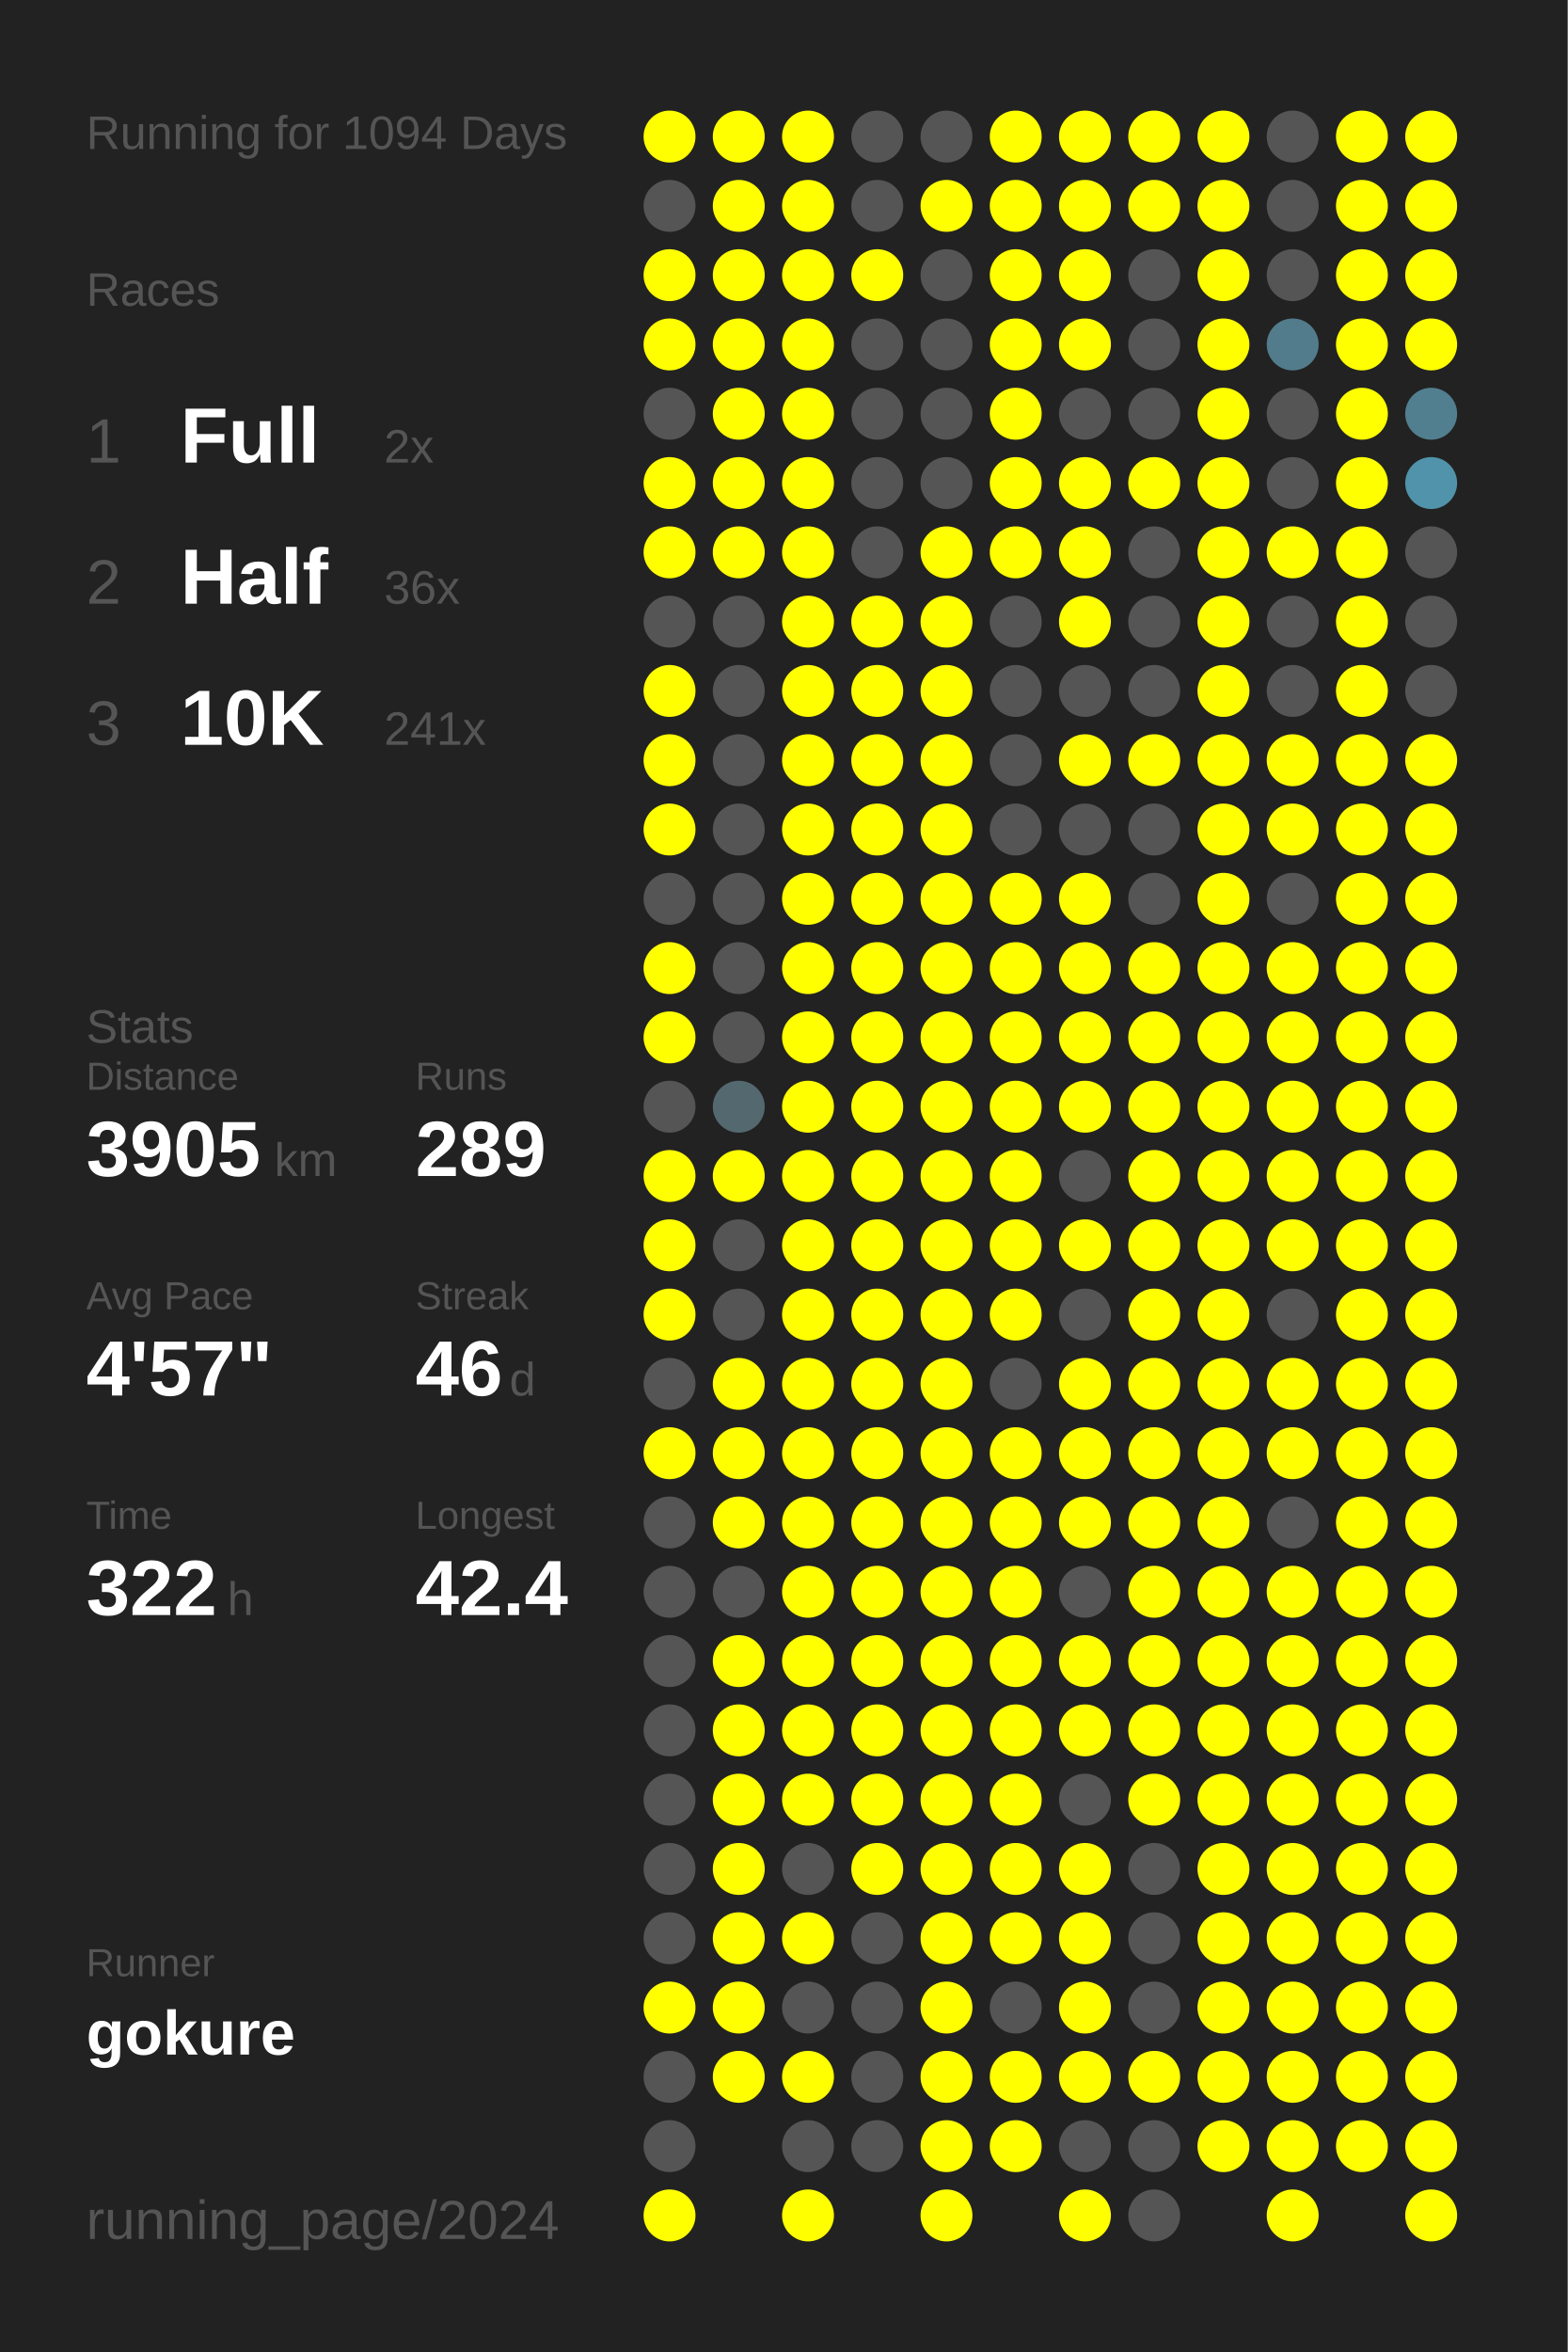
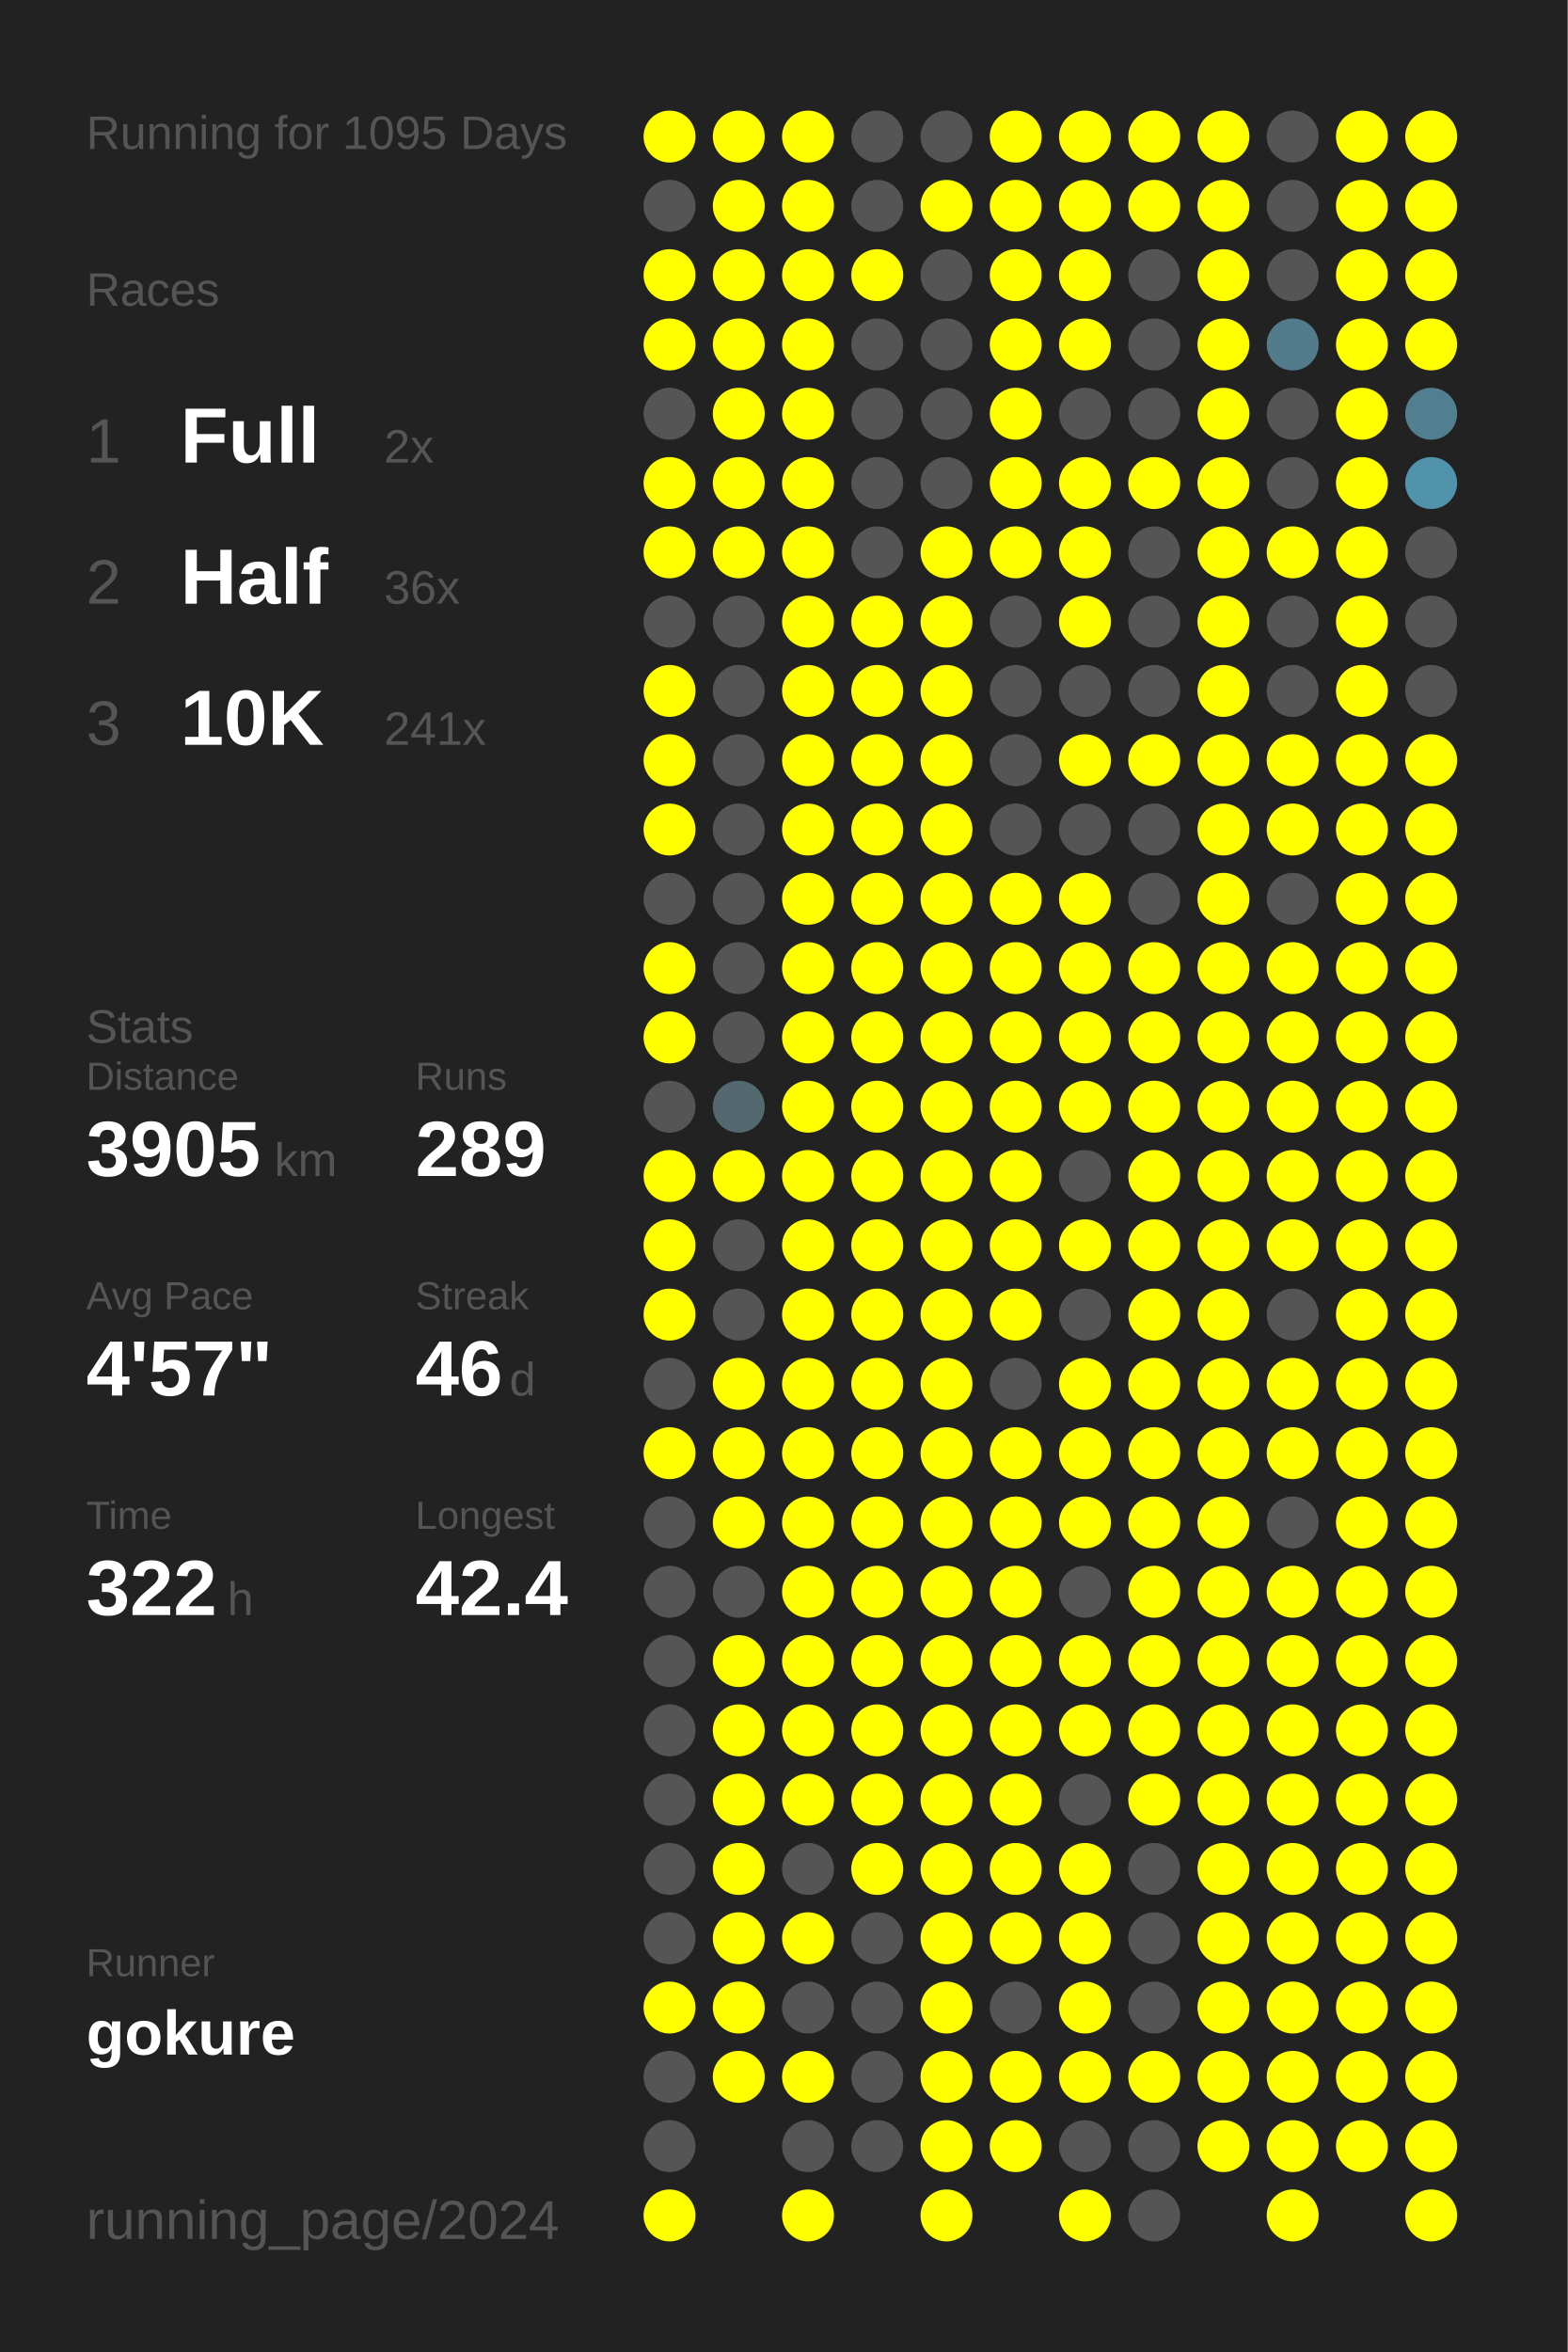
<svg xmlns="http://www.w3.org/2000/svg" baseProfile="full" height="300mm" version="1.1" viewBox="0,0,200,300" width="200mm">
  <defs />
  <rect fill="#222222" height="300" width="200" x="0" y="0" />
-   <text fill="#555555" style="font-size:6px; font-family:Arial;" x="11" y="19">Running for 1094 Days</text>
+   <text fill="#555555" style="font-size:6px; font-family:Arial;" x="11" y="19">Running for 1095 Days</text>
  <text fill="#555555" style="font-size:6px; font-family:Arial;" x="11" y="39">Races</text>
  <text fill="#555555" style="font-size:8px; font-family:Arial;" x="11" y="59">1</text>
  <text fill="#FFFFFF" style="font-size:10px; font-family:Arial; font-weight:bold;" x="23" y="59">Full</text>
  <text fill="#555555" style="font-size:6px; font-family:Arial;" x="49" y="59">2x</text>
  <text fill="#555555" style="font-size:8px; font-family:Arial;" x="11" y="77">2</text>
  <text fill="#FFFFFF" style="font-size:10px; font-family:Arial; font-weight:bold;" x="23" y="77">Half</text>
  <text fill="#555555" style="font-size:6px; font-family:Arial;" x="49" y="77">36x</text>
  <text fill="#555555" style="font-size:8px; font-family:Arial;" x="11" y="95">3</text>
  <text fill="#FFFFFF" style="font-size:10px; font-family:Arial; font-weight:bold;" x="23" y="95">10K</text>
  <text fill="#555555" style="font-size:6px; font-family:Arial;" x="49" y="95">241x</text>
  <text fill="#555555" style="font-size:6px; font-family:Arial;" x="11" y="133">Stats</text>
  <text fill="#555555" style="font-size:5px; font-family:Arial;" x="11" y="139">Distance</text>
  <text fill="#FFFFFF" style="font-size:10px; font-family:Arial; font-weight:bold;" x="11" y="150">3905</text>
  <text fill="#555555" style="font-size:6px; font-family:Arial;" x="35" y="150">km</text>
  <text fill="#555555" style="font-size:5px; font-family:Arial;" x="53" y="139">Runs</text>
  <text fill="#FFFFFF" style="font-size:10px; font-family:Arial; font-weight:bold;" x="53" y="150">289</text>
  <text fill="#555555" style="font-size:5px; font-family:Arial;" x="11" y="167">Avg Pace</text>
  <text fill="#FFFFFF" style="font-size:10px; font-family:Arial; font-weight:bold;" x="11" y="178">4'57"</text>
  <text fill="#555555" style="font-size:5px; font-family:Arial;" x="53" y="167">Streak</text>
  <text fill="#FFFFFF" style="font-size:10px; font-family:Arial; font-weight:bold;" x="53" y="178">46</text>
  <text fill="#555555" style="font-size:6px; font-family:Arial;" x="65" y="178">d</text>
  <text fill="#555555" style="font-size:5px; font-family:Arial;" x="11" y="195">Time</text>
  <text fill="#FFFFFF" style="font-size:10px; font-family:Arial; font-weight:bold;" x="11" y="206">322</text>
  <text fill="#555555" style="font-size:6px; font-family:Arial;" x="29" y="206">h</text>
  <text fill="#555555" style="font-size:5px; font-family:Arial;" x="53" y="195">Longest</text>
  <text fill="#FFFFFF" style="font-size:10px; font-family:Arial; font-weight:bold;" x="53" y="206">42.4</text>
  <text fill="#555555" style="font-size:5px; font-family:Arial;" x="11" y="252.065">Runner</text>
  <text fill="#FFFFFF" style="font-size:8px; font-family:Arial; font-weight:bold;" x="11" y="262.065">gokure</text>
  <text fill="#555555" style="font-size:7px; font-family:Arial;" x="11" y="285.581">running_page/2024</text>
  <circle cx="85.417" cy="17.419" fill="#FFFF00" r="3.312" />
  <circle cx="85.417" cy="26.258" fill="#555555" r="3.312" />
  <circle cx="85.417" cy="35.097" fill="#FFFF00" r="3.312" />
  <circle cx="85.417" cy="43.935" fill="#FFFF00" r="3.312" />
  <circle cx="85.417" cy="52.774" fill="#555555" r="3.312" />
  <circle cx="85.417" cy="61.613" fill="#FFFF00" r="3.312" />
  <circle cx="85.417" cy="70.452" fill="#FFFF00" r="3.312" />
  <circle cx="85.417" cy="79.29" fill="#555555" r="3.312" />
  <circle cx="85.417" cy="88.129" fill="#FFFF00" r="3.312" />
  <circle cx="85.417" cy="96.968" fill="#FFFF00" r="3.312" />
  <circle cx="85.417" cy="105.806" fill="#FFFF00" r="3.312" />
  <circle cx="85.417" cy="114.645" fill="#555555" r="3.312" />
  <circle cx="85.417" cy="123.484" fill="#FFFF00" r="3.312" />
  <circle cx="85.417" cy="132.323" fill="#FFFF00" r="3.312" />
  <circle cx="85.417" cy="141.161" fill="#555555" r="3.312" />
  <circle cx="85.417" cy="150" fill="#FFFF00" r="3.312" />
  <circle cx="85.417" cy="158.839" fill="#FFFF00" r="3.312" />
  <circle cx="85.417" cy="167.677" fill="#FFFF00" r="3.312" />
  <circle cx="85.417" cy="176.516" fill="#555555" r="3.312" />
  <circle cx="85.417" cy="185.355" fill="#FFFF00" r="3.312" />
  <circle cx="85.417" cy="194.194" fill="#555555" r="3.312" />
  <circle cx="85.417" cy="203.032" fill="#555555" r="3.312" />
  <circle cx="85.417" cy="211.871" fill="#555555" r="3.312" />
  <circle cx="85.417" cy="220.71" fill="#555555" r="3.312" />
  <circle cx="85.417" cy="229.548" fill="#555555" r="3.312" />
  <circle cx="85.417" cy="238.387" fill="#555555" r="3.312" />
  <circle cx="85.417" cy="247.226" fill="#555555" r="3.312" />
  <circle cx="85.417" cy="256.065" fill="#FFFF00" r="3.312" />
  <circle cx="85.417" cy="264.903" fill="#555555" r="3.312" />
  <circle cx="85.417" cy="273.742" fill="#555555" r="3.312" />
  <circle cx="85.417" cy="282.581" fill="#FFFF00" r="3.312" />
  <circle cx="94.25" cy="17.419" fill="#FFFF00" r="3.312" />
  <circle cx="94.25" cy="26.258" fill="#FFFF00" r="3.312" />
  <circle cx="94.25" cy="35.097" fill="#FFFF00" r="3.312" />
  <circle cx="94.25" cy="43.935" fill="#FFFF00" r="3.312" />
  <circle cx="94.25" cy="52.774" fill="#FFFF00" r="3.312" />
  <circle cx="94.25" cy="61.613" fill="#FFFF00" r="3.312" />
  <circle cx="94.25" cy="70.452" fill="#FFFF00" r="3.312" />
  <circle cx="94.25" cy="79.29" fill="#555555" r="3.312" />
  <circle cx="94.25" cy="88.129" fill="#555555" r="3.312" />
  <circle cx="94.25" cy="96.968" fill="#555555" r="3.312" />
  <circle cx="94.25" cy="105.806" fill="#555555" r="3.312" />
  <circle cx="94.25" cy="114.645" fill="#555555" r="3.312" />
  <circle cx="94.25" cy="123.484" fill="#555555" r="3.312" />
  <circle cx="94.25" cy="132.323" fill="#555555" r="3.312" />
  <circle cx="94.25" cy="141.161" fill="#53686f" r="3.312" />
  <circle cx="94.25" cy="150" fill="#FFFF00" r="3.312" />
  <circle cx="94.25" cy="158.839" fill="#555555" r="3.312" />
  <circle cx="94.25" cy="167.677" fill="#555555" r="3.312" />
  <circle cx="94.25" cy="176.516" fill="#FFFF00" r="3.312" />
  <circle cx="94.25" cy="185.355" fill="#FFFF00" r="3.312" />
  <circle cx="94.25" cy="194.194" fill="#FFFF00" r="3.312" />
  <circle cx="94.25" cy="203.032" fill="#555555" r="3.312" />
  <circle cx="94.25" cy="211.871" fill="#FFFF00" r="3.312" />
  <circle cx="94.25" cy="220.71" fill="#FFFF00" r="3.312" />
  <circle cx="94.25" cy="229.548" fill="#FFFF00" r="3.312" />
  <circle cx="94.25" cy="238.387" fill="#FFFF00" r="3.312" />
  <circle cx="94.25" cy="247.226" fill="#FFFF00" r="3.312" />
  <circle cx="94.25" cy="256.065" fill="#FFFF00" r="3.312" />
  <circle cx="94.25" cy="264.903" fill="#FFFF00" r="3.312" />
  <circle cx="103.083" cy="17.419" fill="#FFFF00" r="3.312" />
  <circle cx="103.083" cy="26.258" fill="#FFFF00" r="3.312" />
  <circle cx="103.083" cy="35.097" fill="#FFFF00" r="3.312" />
  <circle cx="103.083" cy="43.935" fill="#FFFF00" r="3.312" />
  <circle cx="103.083" cy="52.774" fill="#FFFF00" r="3.312" />
  <circle cx="103.083" cy="61.613" fill="#FFFF00" r="3.312" />
  <circle cx="103.083" cy="70.452" fill="#FFFF00" r="3.312" />
  <circle cx="103.083" cy="79.29" fill="#FFFF00" r="3.312" />
  <circle cx="103.083" cy="88.129" fill="#FFFF00" r="3.312" />
  <circle cx="103.083" cy="96.968" fill="#FFFF00" r="3.312" />
  <circle cx="103.083" cy="105.806" fill="#FFFF00" r="3.312" />
  <circle cx="103.083" cy="114.645" fill="#FFFF00" r="3.312" />
  <circle cx="103.083" cy="123.484" fill="#FFFF00" r="3.312" />
  <circle cx="103.083" cy="132.323" fill="#FFFF00" r="3.312" />
  <circle cx="103.083" cy="141.161" fill="#FFFF00" r="3.312" />
  <circle cx="103.083" cy="150" fill="#FFFF00" r="3.312" />
  <circle cx="103.083" cy="158.839" fill="#FFFF00" r="3.312" />
  <circle cx="103.083" cy="167.677" fill="#FFFF00" r="3.312" />
  <circle cx="103.083" cy="176.516" fill="#FFFF00" r="3.312" />
  <circle cx="103.083" cy="185.355" fill="#FFFF00" r="3.312" />
  <circle cx="103.083" cy="194.194" fill="#FFFF00" r="3.312" />
  <circle cx="103.083" cy="203.032" fill="#FFFF00" r="3.312" />
  <circle cx="103.083" cy="211.871" fill="#FFFF00" r="3.312" />
  <circle cx="103.083" cy="220.71" fill="#FFFF00" r="3.312" />
  <circle cx="103.083" cy="229.548" fill="#FFFF00" r="3.312" />
  <circle cx="103.083" cy="238.387" fill="#555555" r="3.312" />
  <circle cx="103.083" cy="247.226" fill="#FFFF00" r="3.312" />
  <circle cx="103.083" cy="256.065" fill="#555555" r="3.312" />
  <circle cx="103.083" cy="264.903" fill="#FFFF00" r="3.312" />
  <circle cx="103.083" cy="273.742" fill="#555555" r="3.312" />
  <circle cx="103.083" cy="282.581" fill="#FFFF00" r="3.312" />
  <circle cx="111.917" cy="17.419" fill="#555555" r="3.312" />
  <circle cx="111.917" cy="26.258" fill="#555555" r="3.312" />
  <circle cx="111.917" cy="35.097" fill="#FFFF00" r="3.312" />
  <circle cx="111.917" cy="43.935" fill="#555555" r="3.312" />
  <circle cx="111.917" cy="52.774" fill="#555555" r="3.312" />
  <circle cx="111.917" cy="61.613" fill="#555555" r="3.312" />
  <circle cx="111.917" cy="70.452" fill="#555555" r="3.312" />
  <circle cx="111.917" cy="79.29" fill="#FFFF00" r="3.312" />
  <circle cx="111.917" cy="88.129" fill="#FFFF00" r="3.312" />
  <circle cx="111.917" cy="96.968" fill="#FFFF00" r="3.312" />
  <circle cx="111.917" cy="105.806" fill="#FFFF00" r="3.312" />
  <circle cx="111.917" cy="114.645" fill="#FFFF00" r="3.312" />
  <circle cx="111.917" cy="123.484" fill="#FFFF00" r="3.312" />
  <circle cx="111.917" cy="132.323" fill="#FFFF00" r="3.312" />
  <circle cx="111.917" cy="141.161" fill="#FFFF00" r="3.312" />
  <circle cx="111.917" cy="150" fill="#FFFF00" r="3.312" />
  <circle cx="111.917" cy="158.839" fill="#FFFF00" r="3.312" />
  <circle cx="111.917" cy="167.677" fill="#FFFF00" r="3.312" />
  <circle cx="111.917" cy="176.516" fill="#FFFF00" r="3.312" />
  <circle cx="111.917" cy="185.355" fill="#FFFF00" r="3.312" />
  <circle cx="111.917" cy="194.194" fill="#FFFF00" r="3.312" />
  <circle cx="111.917" cy="203.032" fill="#FFFF00" r="3.312" />
  <circle cx="111.917" cy="211.871" fill="#FFFF00" r="3.312" />
  <circle cx="111.917" cy="220.71" fill="#FFFF00" r="3.312" />
  <circle cx="111.917" cy="229.548" fill="#FFFF00" r="3.312" />
  <circle cx="111.917" cy="238.387" fill="#FFFF00" r="3.312" />
  <circle cx="111.917" cy="247.226" fill="#555555" r="3.312" />
  <circle cx="111.917" cy="256.065" fill="#555555" r="3.312" />
  <circle cx="111.917" cy="264.903" fill="#555555" r="3.312" />
  <circle cx="111.917" cy="273.742" fill="#555555" r="3.312" />
  <circle cx="120.75" cy="17.419" fill="#555555" r="3.312" />
  <circle cx="120.75" cy="26.258" fill="#FFFF00" r="3.312" />
  <circle cx="120.75" cy="35.097" fill="#555555" r="3.312" />
  <circle cx="120.75" cy="43.935" fill="#555555" r="3.312" />
  <circle cx="120.75" cy="52.774" fill="#555555" r="3.312" />
  <circle cx="120.75" cy="61.613" fill="#555555" r="3.312" />
  <circle cx="120.75" cy="70.452" fill="#FFFF00" r="3.312" />
  <circle cx="120.75" cy="79.29" fill="#FFFF00" r="3.312" />
  <circle cx="120.75" cy="88.129" fill="#FFFF00" r="3.312" />
  <circle cx="120.75" cy="96.968" fill="#FFFF00" r="3.312" />
  <circle cx="120.75" cy="105.806" fill="#FFFF00" r="3.312" />
  <circle cx="120.75" cy="114.645" fill="#FFFF00" r="3.312" />
  <circle cx="120.75" cy="123.484" fill="#FFFF00" r="3.312" />
  <circle cx="120.75" cy="132.323" fill="#FFFF00" r="3.312" />
  <circle cx="120.75" cy="141.161" fill="#FFFF00" r="3.312" />
  <circle cx="120.75" cy="150" fill="#FFFF00" r="3.312" />
  <circle cx="120.75" cy="158.839" fill="#FFFF00" r="3.312" />
  <circle cx="120.75" cy="167.677" fill="#FFFF00" r="3.312" />
  <circle cx="120.75" cy="176.516" fill="#FFFF00" r="3.312" />
  <circle cx="120.75" cy="185.355" fill="#FFFF00" r="3.312" />
  <circle cx="120.75" cy="194.194" fill="#FFFF00" r="3.312" />
  <circle cx="120.75" cy="203.032" fill="#FFFF00" r="3.312" />
  <circle cx="120.75" cy="211.871" fill="#FFFF00" r="3.312" />
  <circle cx="120.75" cy="220.71" fill="#FFFF00" r="3.312" />
  <circle cx="120.75" cy="229.548" fill="#FFFF00" r="3.312" />
  <circle cx="120.75" cy="238.387" fill="#FFFF00" r="3.312" />
  <circle cx="120.75" cy="247.226" fill="#FFFF00" r="3.312" />
  <circle cx="120.75" cy="256.065" fill="#FFFF00" r="3.312" />
  <circle cx="120.75" cy="264.903" fill="#FFFF00" r="3.312" />
  <circle cx="120.75" cy="273.742" fill="#FFFF00" r="3.312" />
  <circle cx="120.75" cy="282.581" fill="#FFFF00" r="3.312" />
  <circle cx="129.583" cy="17.419" fill="#FFFF00" r="3.312" />
  <circle cx="129.583" cy="26.258" fill="#FFFF00" r="3.312" />
  <circle cx="129.583" cy="35.097" fill="#FFFF00" r="3.312" />
  <circle cx="129.583" cy="43.935" fill="#FFFF00" r="3.312" />
  <circle cx="129.583" cy="52.774" fill="#FFFF00" r="3.312" />
  <circle cx="129.583" cy="61.613" fill="#FFFF00" r="3.312" />
  <circle cx="129.583" cy="70.452" fill="#FFFF00" r="3.312" />
  <circle cx="129.583" cy="79.29" fill="#555555" r="3.312" />
  <circle cx="129.583" cy="88.129" fill="#555555" r="3.312" />
  <circle cx="129.583" cy="96.968" fill="#555555" r="3.312" />
  <circle cx="129.583" cy="105.806" fill="#555555" r="3.312" />
  <circle cx="129.583" cy="114.645" fill="#FFFF00" r="3.312" />
  <circle cx="129.583" cy="123.484" fill="#FFFF00" r="3.312" />
  <circle cx="129.583" cy="132.323" fill="#FFFF00" r="3.312" />
  <circle cx="129.583" cy="141.161" fill="#FFFF00" r="3.312" />
  <circle cx="129.583" cy="150" fill="#FFFF00" r="3.312" />
  <circle cx="129.583" cy="158.839" fill="#FFFF00" r="3.312" />
  <circle cx="129.583" cy="167.677" fill="#FFFF00" r="3.312" />
  <circle cx="129.583" cy="176.516" fill="#555555" r="3.312" />
  <circle cx="129.583" cy="185.355" fill="#FFFF00" r="3.312" />
  <circle cx="129.583" cy="194.194" fill="#FFFF00" r="3.312" />
  <circle cx="129.583" cy="203.032" fill="#FFFF00" r="3.312" />
  <circle cx="129.583" cy="211.871" fill="#FFFF00" r="3.312" />
  <circle cx="129.583" cy="220.71" fill="#FFFF00" r="3.312" />
  <circle cx="129.583" cy="229.548" fill="#FFFF00" r="3.312" />
  <circle cx="129.583" cy="238.387" fill="#FFFF00" r="3.312" />
  <circle cx="129.583" cy="247.226" fill="#FFFF00" r="3.312" />
  <circle cx="129.583" cy="256.065" fill="#555555" r="3.312" />
  <circle cx="129.583" cy="264.903" fill="#FFFF00" r="3.312" />
  <circle cx="129.583" cy="273.742" fill="#FFFF00" r="3.312" />
  <circle cx="138.417" cy="17.419" fill="#FFFF00" r="3.312" />
  <circle cx="138.417" cy="26.258" fill="#FFFF00" r="3.312" />
  <circle cx="138.417" cy="35.097" fill="#FFFF00" r="3.312" />
  <circle cx="138.417" cy="43.935" fill="#FFFF00" r="3.312" />
  <circle cx="138.417" cy="52.774" fill="#555555" r="3.312" />
  <circle cx="138.417" cy="61.613" fill="#FFFF00" r="3.312" />
  <circle cx="138.417" cy="70.452" fill="#FFFF00" r="3.312" />
  <circle cx="138.417" cy="79.29" fill="#FFFF00" r="3.312" />
  <circle cx="138.417" cy="88.129" fill="#555555" r="3.312" />
  <circle cx="138.417" cy="96.968" fill="#FFFF00" r="3.312" />
  <circle cx="138.417" cy="105.806" fill="#555555" r="3.312" />
  <circle cx="138.417" cy="114.645" fill="#FFFF00" r="3.312" />
  <circle cx="138.417" cy="123.484" fill="#FFFF00" r="3.312" />
  <circle cx="138.417" cy="132.323" fill="#FFFF00" r="3.312" />
  <circle cx="138.417" cy="141.161" fill="#FFFF00" r="3.312" />
  <circle cx="138.417" cy="150" fill="#555555" r="3.312" />
  <circle cx="138.417" cy="158.839" fill="#FFFF00" r="3.312" />
  <circle cx="138.417" cy="167.677" fill="#555555" r="3.312" />
  <circle cx="138.417" cy="176.516" fill="#FFFF00" r="3.312" />
  <circle cx="138.417" cy="185.355" fill="#FFFF00" r="3.312" />
  <circle cx="138.417" cy="194.194" fill="#FFFF00" r="3.312" />
  <circle cx="138.417" cy="203.032" fill="#555555" r="3.312" />
  <circle cx="138.417" cy="211.871" fill="#FFFF00" r="3.312" />
  <circle cx="138.417" cy="220.71" fill="#FFFF00" r="3.312" />
  <circle cx="138.417" cy="229.548" fill="#555555" r="3.312" />
  <circle cx="138.417" cy="238.387" fill="#FFFF00" r="3.312" />
  <circle cx="138.417" cy="247.226" fill="#FFFF00" r="3.312" />
  <circle cx="138.417" cy="256.065" fill="#FFFF00" r="3.312" />
  <circle cx="138.417" cy="264.903" fill="#FFFF00" r="3.312" />
  <circle cx="138.417" cy="273.742" fill="#555555" r="3.312" />
  <circle cx="138.417" cy="282.581" fill="#FFFF00" r="3.312" />
  <circle cx="147.25" cy="17.419" fill="#FFFF00" r="3.312" />
  <circle cx="147.25" cy="26.258" fill="#FFFF00" r="3.312" />
  <circle cx="147.25" cy="35.097" fill="#555555" r="3.312" />
  <circle cx="147.25" cy="43.935" fill="#555555" r="3.312" />
  <circle cx="147.25" cy="52.774" fill="#555555" r="3.312" />
  <circle cx="147.25" cy="61.613" fill="#FFFF00" r="3.312" />
  <circle cx="147.25" cy="70.452" fill="#555555" r="3.312" />
  <circle cx="147.25" cy="79.29" fill="#555555" r="3.312" />
  <circle cx="147.25" cy="88.129" fill="#555555" r="3.312" />
  <circle cx="147.25" cy="96.968" fill="#FFFF00" r="3.312" />
  <circle cx="147.25" cy="105.806" fill="#555555" r="3.312" />
  <circle cx="147.25" cy="114.645" fill="#555555" r="3.312" />
  <circle cx="147.25" cy="123.484" fill="#FFFF00" r="3.312" />
  <circle cx="147.25" cy="132.323" fill="#FFFF00" r="3.312" />
  <circle cx="147.25" cy="141.161" fill="#FFFF00" r="3.312" />
  <circle cx="147.25" cy="150" fill="#FFFF00" r="3.312" />
  <circle cx="147.25" cy="158.839" fill="#FFFF00" r="3.312" />
  <circle cx="147.25" cy="167.677" fill="#FFFF00" r="3.312" />
  <circle cx="147.25" cy="176.516" fill="#FFFF00" r="3.312" />
  <circle cx="147.25" cy="185.355" fill="#FFFF00" r="3.312" />
  <circle cx="147.25" cy="194.194" fill="#FFFF00" r="3.312" />
  <circle cx="147.25" cy="203.032" fill="#FFFF00" r="3.312" />
  <circle cx="147.25" cy="211.871" fill="#FFFF00" r="3.312" />
  <circle cx="147.25" cy="220.71" fill="#FFFF00" r="3.312" />
  <circle cx="147.25" cy="229.548" fill="#FFFF00" r="3.312" />
  <circle cx="147.25" cy="238.387" fill="#555555" r="3.312" />
  <circle cx="147.25" cy="247.226" fill="#555555" r="3.312" />
  <circle cx="147.25" cy="256.065" fill="#555555" r="3.312" />
  <circle cx="147.25" cy="264.903" fill="#FFFF00" r="3.312" />
  <circle cx="147.25" cy="273.742" fill="#555555" r="3.312" />
  <circle cx="147.25" cy="282.581" fill="#555555" r="3.312" />
  <circle cx="156.083" cy="17.419" fill="#FFFF00" r="3.312" />
  <circle cx="156.083" cy="26.258" fill="#FFFF00" r="3.312" />
  <circle cx="156.083" cy="35.097" fill="#FFFF00" r="3.312" />
  <circle cx="156.083" cy="43.935" fill="#FFFF00" r="3.312" />
  <circle cx="156.083" cy="52.774" fill="#FFFF00" r="3.312" />
  <circle cx="156.083" cy="61.613" fill="#FFFF00" r="3.312" />
  <circle cx="156.083" cy="70.452" fill="#FFFF00" r="3.312" />
  <circle cx="156.083" cy="79.29" fill="#FFFF00" r="3.312" />
  <circle cx="156.083" cy="88.129" fill="#FFFF00" r="3.312" />
  <circle cx="156.083" cy="96.968" fill="#FFFF00" r="3.312" />
  <circle cx="156.083" cy="105.806" fill="#FFFF00" r="3.312" />
  <circle cx="156.083" cy="114.645" fill="#FFFF00" r="3.312" />
  <circle cx="156.083" cy="123.484" fill="#FFFF00" r="3.312" />
  <circle cx="156.083" cy="132.323" fill="#FFFF00" r="3.312" />
  <circle cx="156.083" cy="141.161" fill="#FFFF00" r="3.312" />
  <circle cx="156.083" cy="150" fill="#FFFF00" r="3.312" />
  <circle cx="156.083" cy="158.839" fill="#FFFF00" r="3.312" />
  <circle cx="156.083" cy="167.677" fill="#FFFF00" r="3.312" />
  <circle cx="156.083" cy="176.516" fill="#FFFF00" r="3.312" />
  <circle cx="156.083" cy="185.355" fill="#FFFF00" r="3.312" />
  <circle cx="156.083" cy="194.194" fill="#FFFF00" r="3.312" />
  <circle cx="156.083" cy="203.032" fill="#FFFF00" r="3.312" />
  <circle cx="156.083" cy="211.871" fill="#FFFF00" r="3.312" />
  <circle cx="156.083" cy="220.71" fill="#FFFF00" r="3.312" />
  <circle cx="156.083" cy="229.548" fill="#FFFF00" r="3.312" />
  <circle cx="156.083" cy="238.387" fill="#FFFF00" r="3.312" />
  <circle cx="156.083" cy="247.226" fill="#FFFF00" r="3.312" />
  <circle cx="156.083" cy="256.065" fill="#FFFF00" r="3.312" />
  <circle cx="156.083" cy="264.903" fill="#FFFF00" r="3.312" />
  <circle cx="156.083" cy="273.742" fill="#FFFF00" r="3.312" />
  <circle cx="164.917" cy="17.419" fill="#555555" r="3.312" />
  <circle cx="164.917" cy="26.258" fill="#555555" r="3.312" />
  <circle cx="164.917" cy="35.097" fill="#555555" r="3.312" />
  <circle cx="164.917" cy="43.935" fill="#527c8b" r="3.312" />
  <circle cx="164.917" cy="52.774" fill="#555555" r="3.312" />
  <circle cx="164.917" cy="61.613" fill="#555555" r="3.312" />
  <circle cx="164.917" cy="70.452" fill="#FFFF00" r="3.312" />
  <circle cx="164.917" cy="79.29" fill="#555555" r="3.312" />
  <circle cx="164.917" cy="88.129" fill="#555555" r="3.312" />
  <circle cx="164.917" cy="96.968" fill="#FFFF00" r="3.312" />
  <circle cx="164.917" cy="105.806" fill="#FFFF00" r="3.312" />
  <circle cx="164.917" cy="114.645" fill="#555555" r="3.312" />
  <circle cx="164.917" cy="123.484" fill="#FFFF00" r="3.312" />
  <circle cx="164.917" cy="132.323" fill="#FFFF00" r="3.312" />
  <circle cx="164.917" cy="141.161" fill="#FFFF00" r="3.312" />
  <circle cx="164.917" cy="150" fill="#FFFF00" r="3.312" />
  <circle cx="164.917" cy="158.839" fill="#FFFF00" r="3.312" />
  <circle cx="164.917" cy="167.677" fill="#555555" r="3.312" />
  <circle cx="164.917" cy="176.516" fill="#FFFF00" r="3.312" />
  <circle cx="164.917" cy="185.355" fill="#FFFF00" r="3.312" />
  <circle cx="164.917" cy="194.194" fill="#555555" r="3.312" />
  <circle cx="164.917" cy="203.032" fill="#FFFF00" r="3.312" />
  <circle cx="164.917" cy="211.871" fill="#FFFF00" r="3.312" />
  <circle cx="164.917" cy="220.71" fill="#FFFF00" r="3.312" />
  <circle cx="164.917" cy="229.548" fill="#FFFF00" r="3.312" />
  <circle cx="164.917" cy="238.387" fill="#FFFF00" r="3.312" />
  <circle cx="164.917" cy="247.226" fill="#FFFF00" r="3.312" />
  <circle cx="164.917" cy="256.065" fill="#FFFF00" r="3.312" />
  <circle cx="164.917" cy="264.903" fill="#FFFF00" r="3.312" />
  <circle cx="164.917" cy="273.742" fill="#FFFF00" r="3.312" />
  <circle cx="164.917" cy="282.581" fill="#FFFF00" r="3.312" />
  <circle cx="173.75" cy="17.419" fill="#FFFF00" r="3.312" />
  <circle cx="173.75" cy="26.258" fill="#FFFF00" r="3.312" />
  <circle cx="173.75" cy="35.097" fill="#FFFF00" r="3.312" />
  <circle cx="173.75" cy="43.935" fill="#FFFF00" r="3.312" />
  <circle cx="173.75" cy="52.774" fill="#FFFF00" r="3.312" />
  <circle cx="173.75" cy="61.613" fill="#FFFF00" r="3.312" />
  <circle cx="173.75" cy="70.452" fill="#FFFF00" r="3.312" />
  <circle cx="173.75" cy="79.29" fill="#FFFF00" r="3.312" />
  <circle cx="173.75" cy="88.129" fill="#FFFF00" r="3.312" />
  <circle cx="173.75" cy="96.968" fill="#FFFF00" r="3.312" />
  <circle cx="173.75" cy="105.806" fill="#FFFF00" r="3.312" />
  <circle cx="173.75" cy="114.645" fill="#FFFF00" r="3.312" />
  <circle cx="173.75" cy="123.484" fill="#FFFF00" r="3.312" />
  <circle cx="173.75" cy="132.323" fill="#FFFF00" r="3.312" />
  <circle cx="173.75" cy="141.161" fill="#FFFF00" r="3.312" />
  <circle cx="173.75" cy="150" fill="#FFFF00" r="3.312" />
  <circle cx="173.75" cy="158.839" fill="#FFFF00" r="3.312" />
  <circle cx="173.75" cy="167.677" fill="#FFFF00" r="3.312" />
  <circle cx="173.75" cy="176.516" fill="#FFFF00" r="3.312" />
  <circle cx="173.75" cy="185.355" fill="#FFFF00" r="3.312" />
  <circle cx="173.75" cy="194.194" fill="#FFFF00" r="3.312" />
  <circle cx="173.75" cy="203.032" fill="#FFFF00" r="3.312" />
  <circle cx="173.75" cy="211.871" fill="#FFFF00" r="3.312" />
  <circle cx="173.75" cy="220.71" fill="#FFFF00" r="3.312" />
  <circle cx="173.75" cy="229.548" fill="#FFFF00" r="3.312" />
  <circle cx="173.75" cy="238.387" fill="#FFFF00" r="3.312" />
  <circle cx="173.75" cy="247.226" fill="#FFFF00" r="3.312" />
  <circle cx="173.75" cy="256.065" fill="#FFFF00" r="3.312" />
  <circle cx="173.75" cy="264.903" fill="#FFFF00" r="3.312" />
  <circle cx="173.75" cy="273.742" fill="#FFFF00" r="3.312" />
  <circle cx="182.583" cy="17.419" fill="#FFFF00" r="3.312" />
  <circle cx="182.583" cy="26.258" fill="#FFFF00" r="3.312" />
  <circle cx="182.583" cy="35.097" fill="#FFFF00" r="3.312" />
  <circle cx="182.583" cy="43.935" fill="#FFFF00" r="3.312" />
  <circle cx="182.583" cy="52.774" fill="#527f8f" r="3.312" />
  <circle cx="182.583" cy="61.613" fill="#5093aa" r="3.312" />
  <circle cx="182.583" cy="70.452" fill="#555555" r="3.312" />
  <circle cx="182.583" cy="79.29" fill="#555555" r="3.312" />
  <circle cx="182.583" cy="88.129" fill="#555555" r="3.312" />
  <circle cx="182.583" cy="96.968" fill="#FFFF00" r="3.312" />
  <circle cx="182.583" cy="105.806" fill="#FFFF00" r="3.312" />
  <circle cx="182.583" cy="114.645" fill="#FFFF00" r="3.312" />
  <circle cx="182.583" cy="123.484" fill="#FFFF00" r="3.312" />
  <circle cx="182.583" cy="132.323" fill="#FFFF00" r="3.312" />
  <circle cx="182.583" cy="141.161" fill="#FFFF00" r="3.312" />
  <circle cx="182.583" cy="150" fill="#FFFF00" r="3.312" />
  <circle cx="182.583" cy="158.839" fill="#FFFF00" r="3.312" />
  <circle cx="182.583" cy="167.677" fill="#FFFF00" r="3.312" />
  <circle cx="182.583" cy="176.516" fill="#FFFF00" r="3.312" />
  <circle cx="182.583" cy="185.355" fill="#FFFF00" r="3.312" />
  <circle cx="182.583" cy="194.194" fill="#FFFF00" r="3.312" />
  <circle cx="182.583" cy="203.032" fill="#FFFF00" r="3.312" />
  <circle cx="182.583" cy="211.871" fill="#FFFF00" r="3.312" />
  <circle cx="182.583" cy="220.71" fill="#FFFF00" r="3.312" />
  <circle cx="182.583" cy="229.548" fill="#FFFF00" r="3.312" />
  <circle cx="182.583" cy="238.387" fill="#FFFF00" r="3.312" />
  <circle cx="182.583" cy="247.226" fill="#FFFF00" r="3.312" />
  <circle cx="182.583" cy="256.065" fill="#FFFF00" r="3.312" />
  <circle cx="182.583" cy="264.903" fill="#FFFF00" r="3.312" />
  <circle cx="182.583" cy="273.742" fill="#FFFF00" r="3.312" />
  <circle cx="182.583" cy="282.581" fill="#FFFF00" r="3.312" />
</svg>
